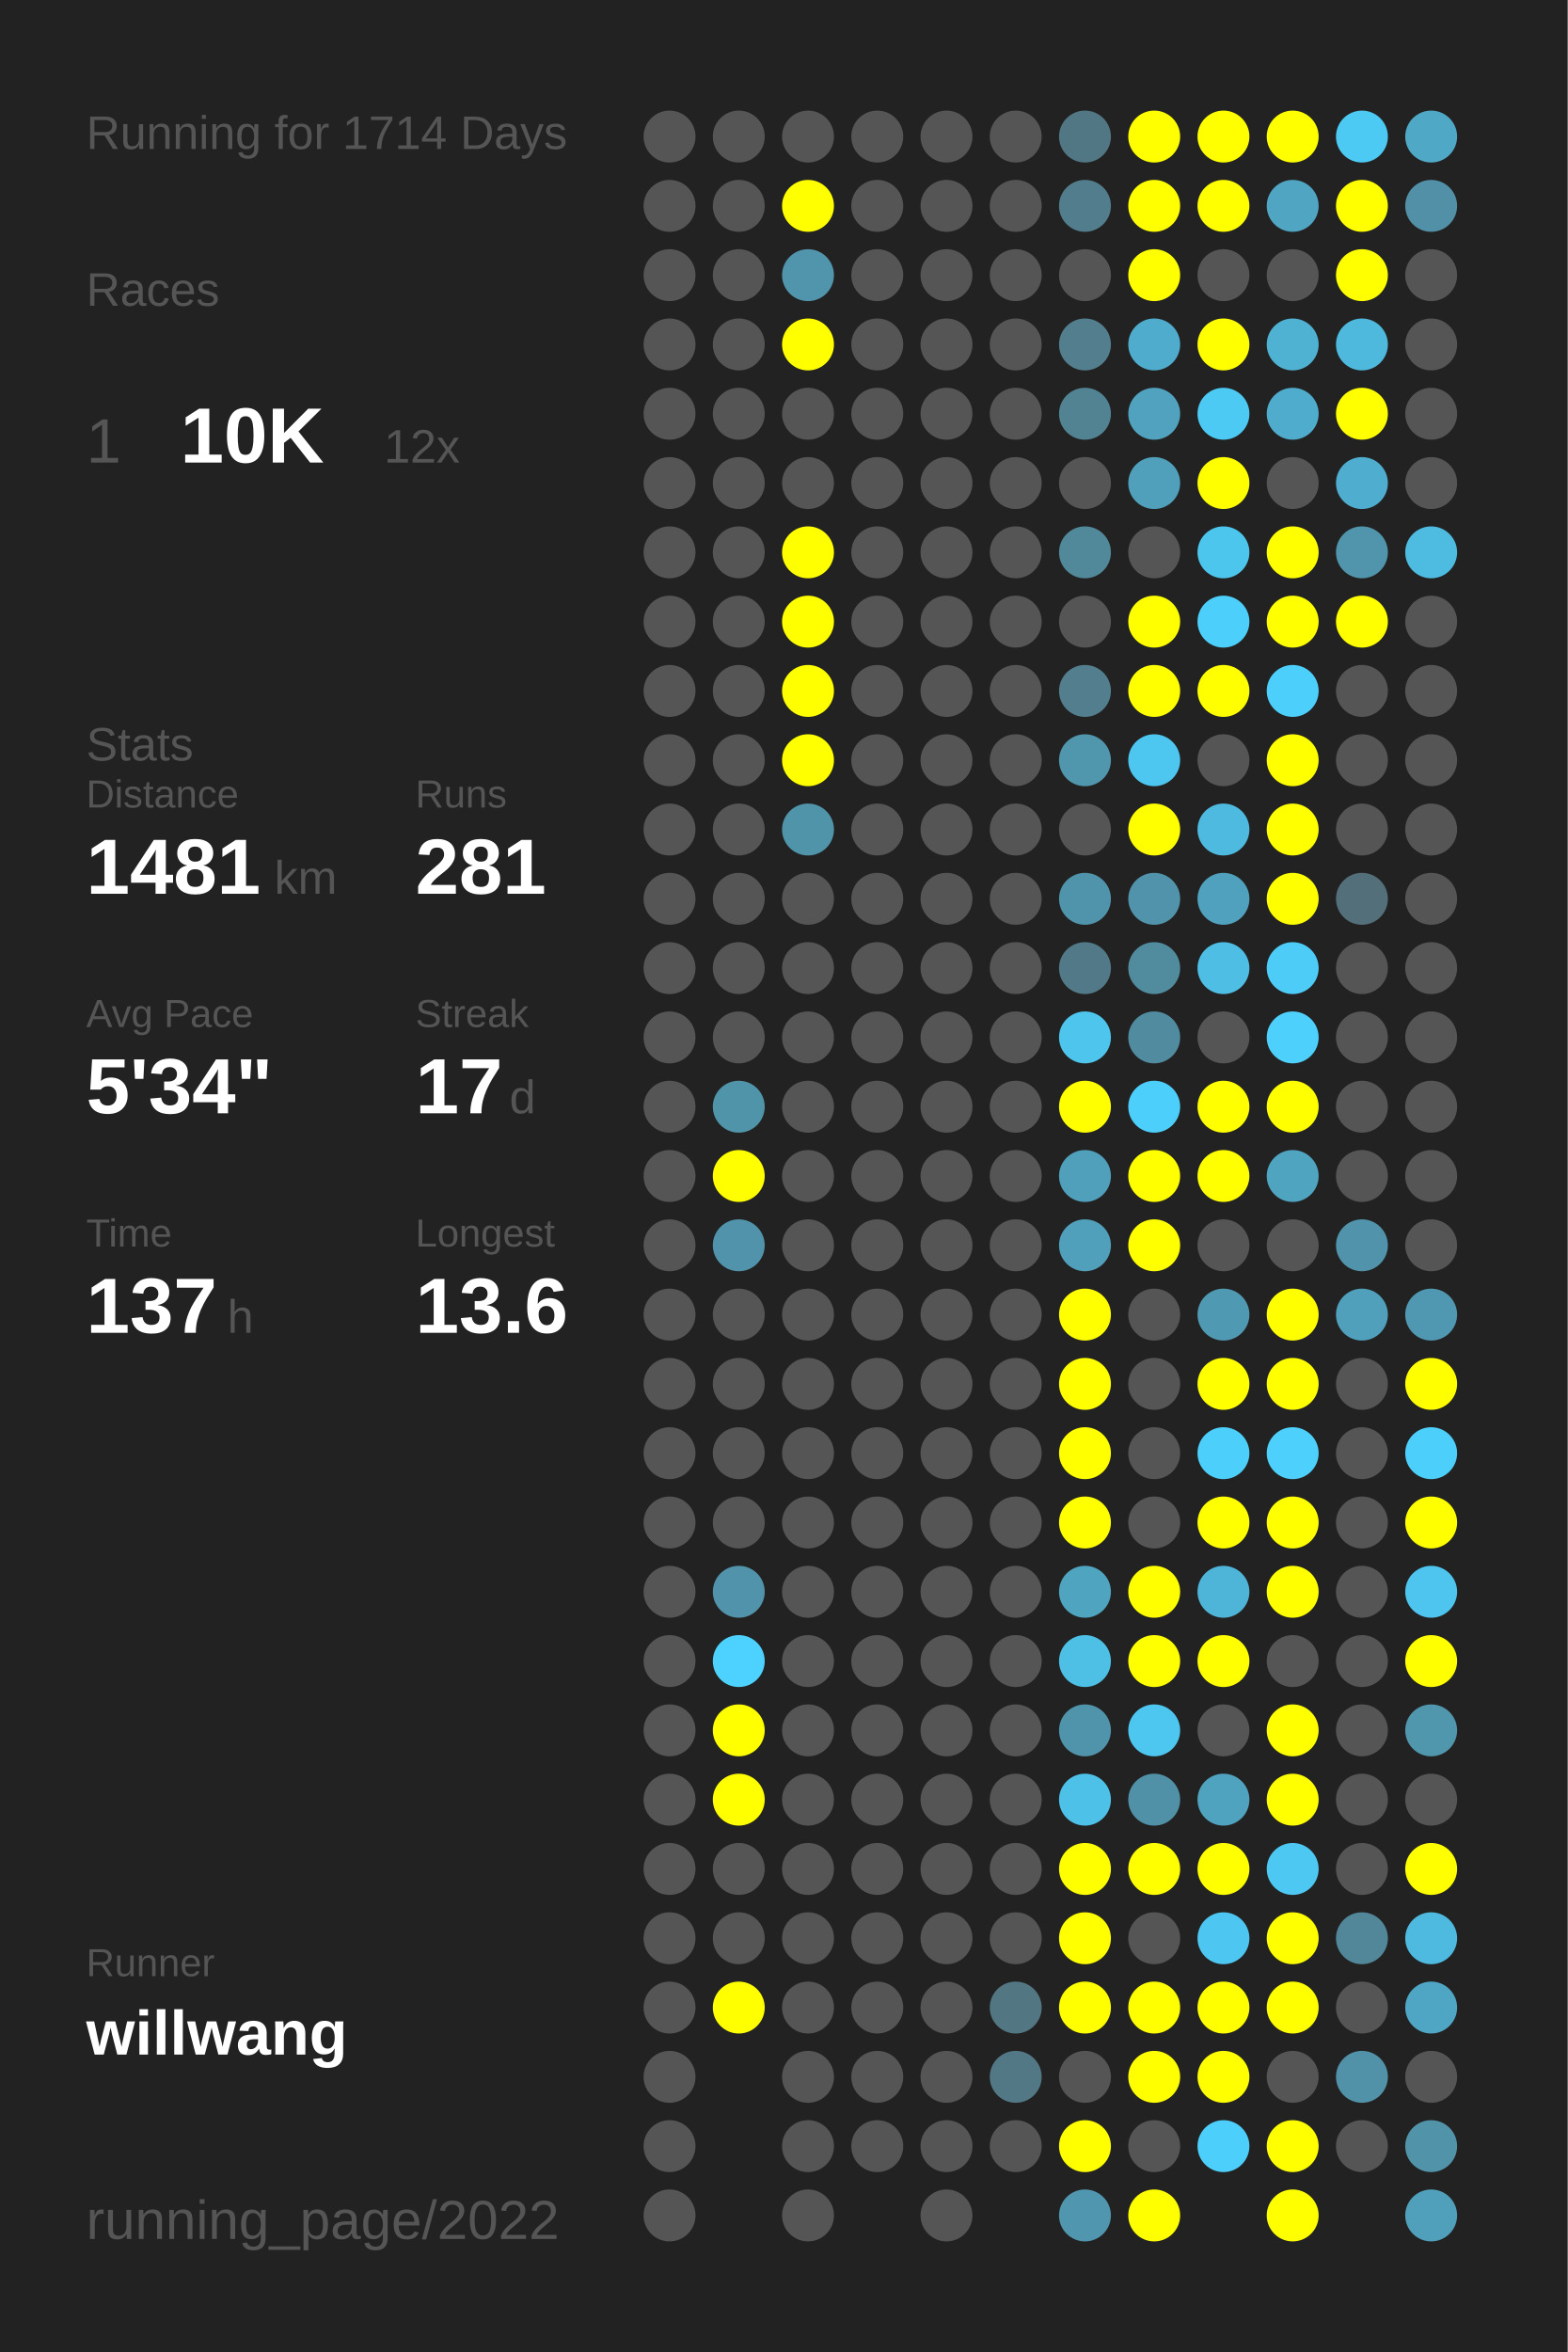
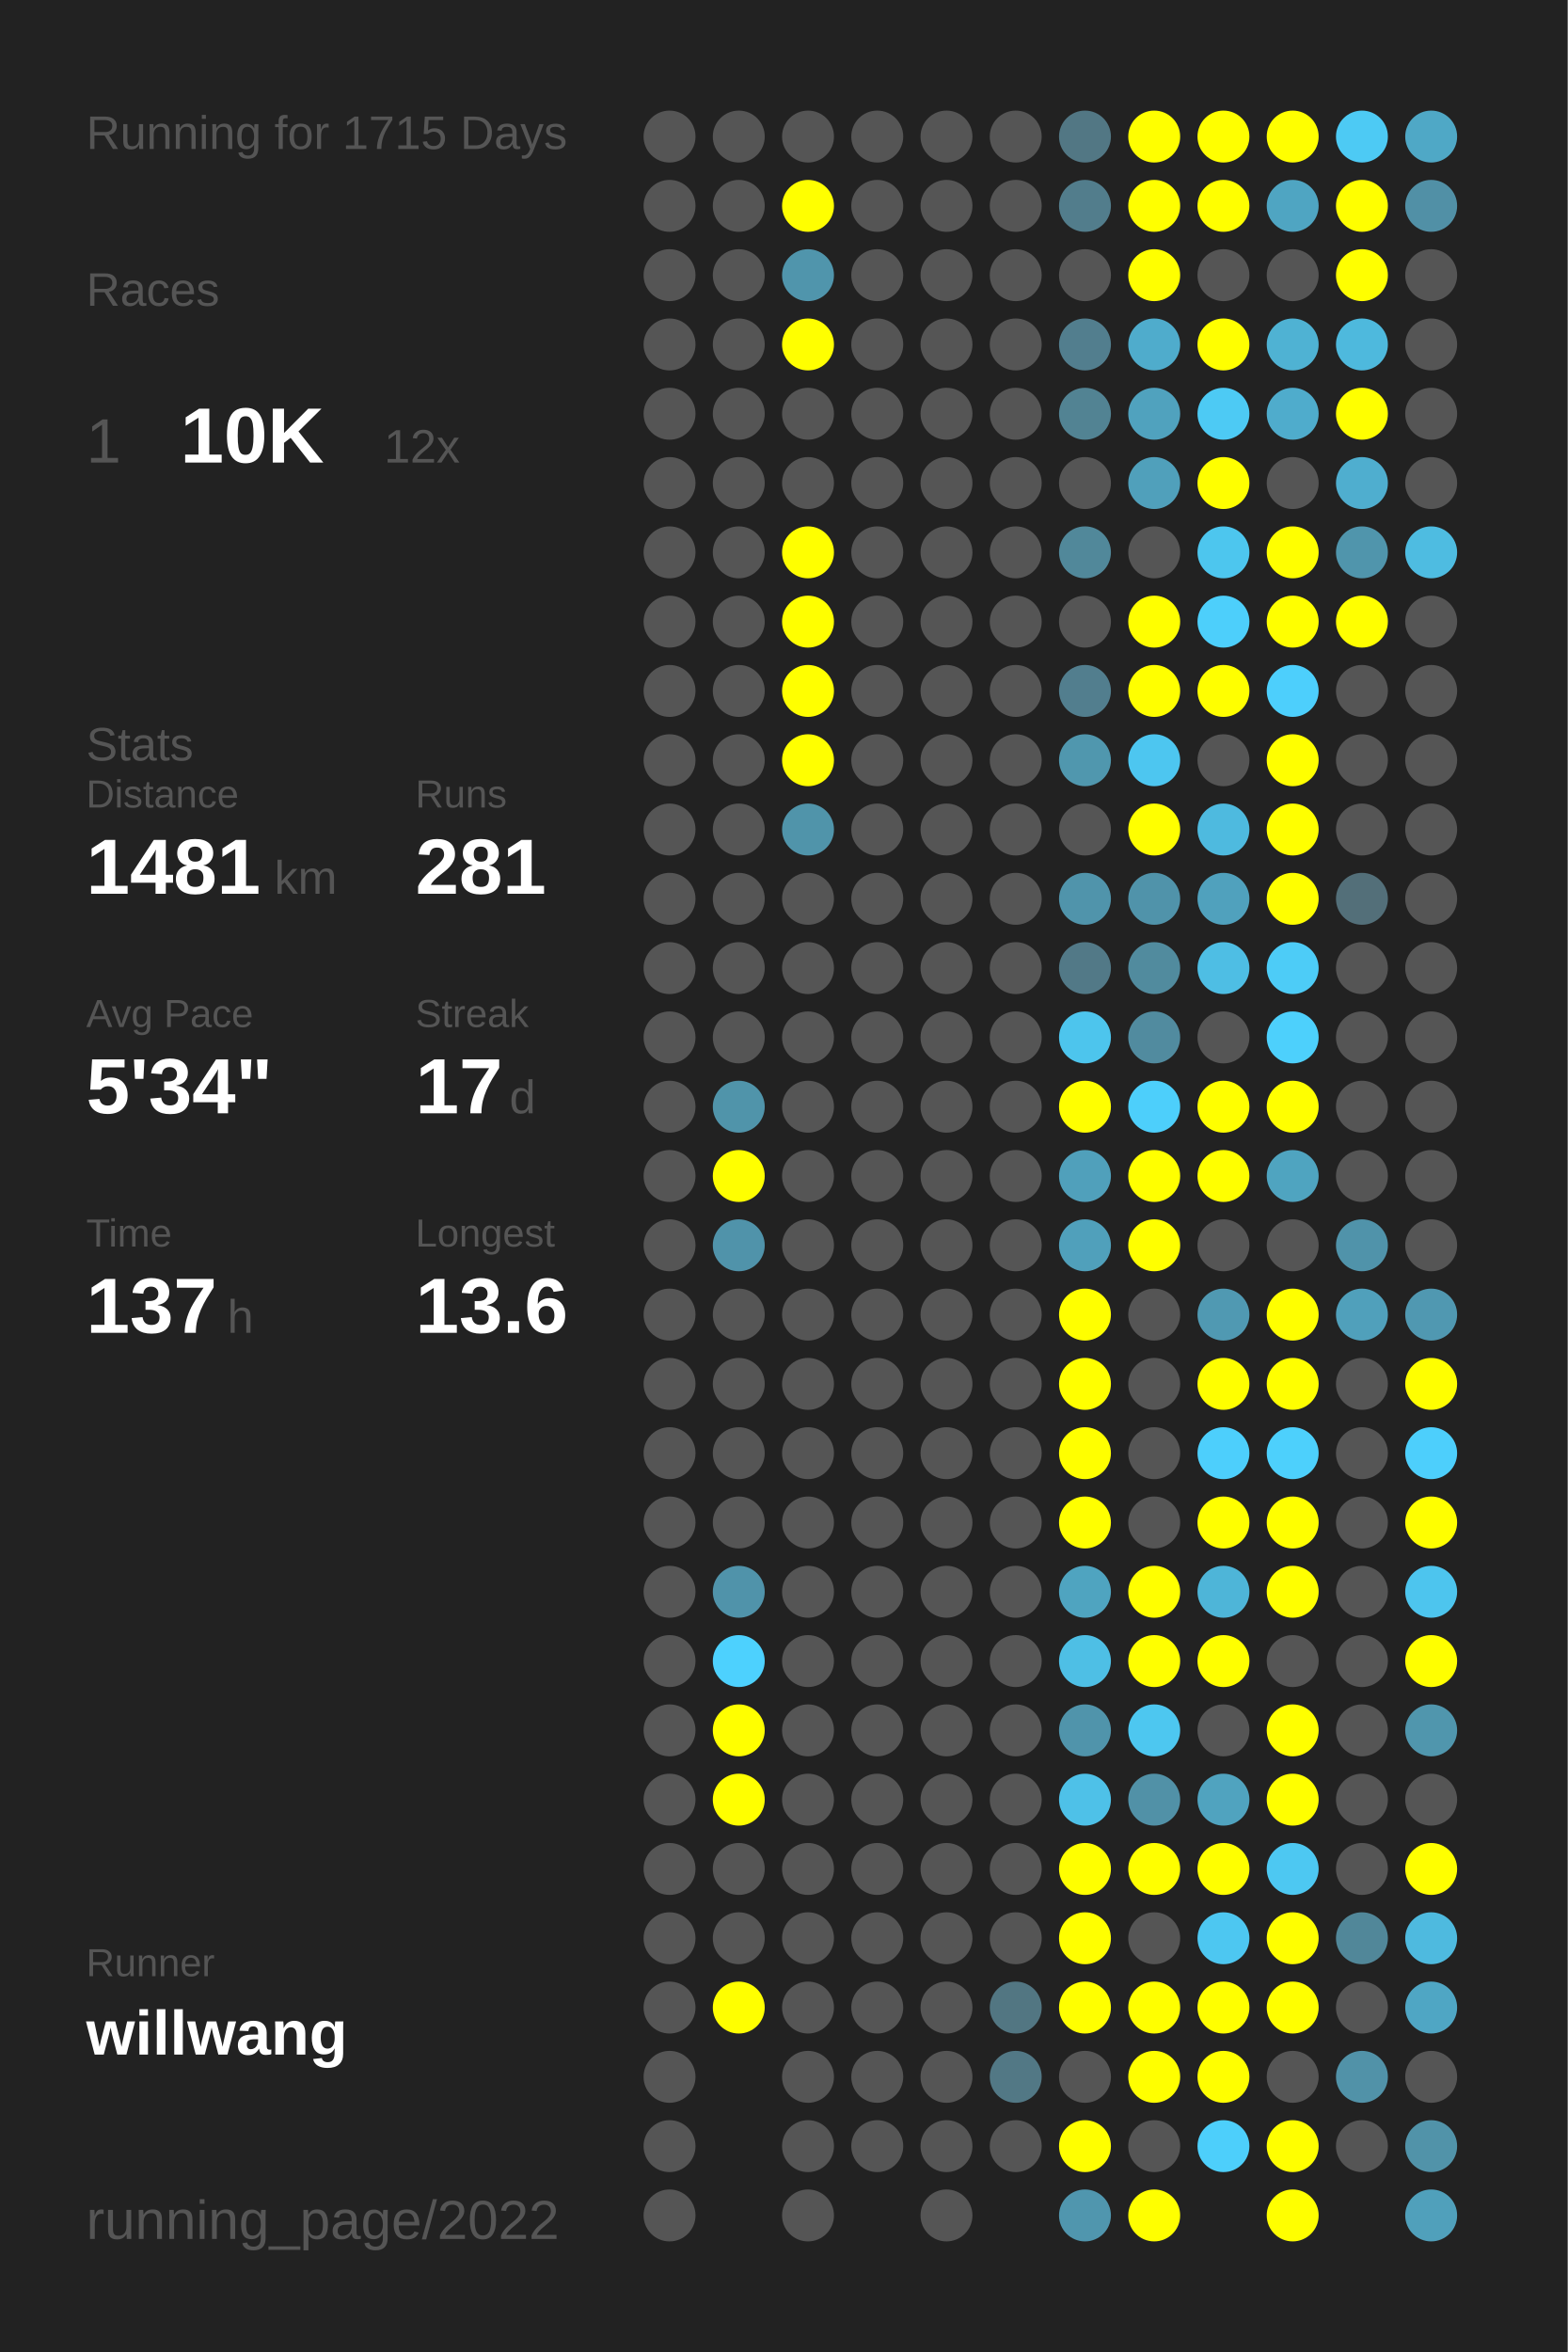
<svg xmlns="http://www.w3.org/2000/svg" baseProfile="full" height="300mm" version="1.1" viewBox="0,0,200,300" width="200mm">
  <defs />
  <rect fill="#222222" height="300" width="200" x="0" y="0" />
-   <text fill="#555555" style="font-size:6px; font-family:Arial;" x="11" y="19">Running for 1714 Days</text>
+   <text fill="#555555" style="font-size:6px; font-family:Arial;" x="11" y="19">Running for 1715 Days</text>
  <text fill="#555555" style="font-size:6px; font-family:Arial;" x="11" y="39">Races</text>
  <text fill="#555555" style="font-size:8px; font-family:Arial;" x="11" y="59">1</text>
  <text fill="#FFFFFF" style="font-size:10px; font-family:Arial; font-weight:bold;" x="23" y="59">10K</text>
  <text fill="#555555" style="font-size:6px; font-family:Arial;" x="49" y="59">12x</text>
  <text fill="#555555" style="font-size:6px; font-family:Arial;" x="11" y="97">Stats</text>
  <text fill="#555555" style="font-size:5px; font-family:Arial;" x="11" y="103">Distance</text>
  <text fill="#FFFFFF" style="font-size:10px; font-family:Arial; font-weight:bold;" x="11" y="114">1481</text>
  <text fill="#555555" style="font-size:6px; font-family:Arial;" x="35" y="114">km</text>
  <text fill="#555555" style="font-size:5px; font-family:Arial;" x="53" y="103">Runs</text>
  <text fill="#FFFFFF" style="font-size:10px; font-family:Arial; font-weight:bold;" x="53" y="114">281</text>
  <text fill="#555555" style="font-size:5px; font-family:Arial;" x="11" y="131">Avg Pace</text>
  <text fill="#FFFFFF" style="font-size:10px; font-family:Arial; font-weight:bold;" x="11" y="142">5'34"</text>
  <text fill="#555555" style="font-size:5px; font-family:Arial;" x="53" y="131">Streak</text>
  <text fill="#FFFFFF" style="font-size:10px; font-family:Arial; font-weight:bold;" x="53" y="142">17</text>
  <text fill="#555555" style="font-size:6px; font-family:Arial;" x="65" y="142">d</text>
  <text fill="#555555" style="font-size:5px; font-family:Arial;" x="11" y="159">Time</text>
  <text fill="#FFFFFF" style="font-size:10px; font-family:Arial; font-weight:bold;" x="11" y="170">137</text>
  <text fill="#555555" style="font-size:6px; font-family:Arial;" x="29" y="170">h</text>
  <text fill="#555555" style="font-size:5px; font-family:Arial;" x="53" y="159">Longest</text>
  <text fill="#FFFFFF" style="font-size:10px; font-family:Arial; font-weight:bold;" x="53" y="170">13.6</text>
  <text fill="#555555" style="font-size:5px; font-family:Arial;" x="11" y="252.065">Runner</text>
  <text fill="#FFFFFF" style="font-size:8px; font-family:Arial; font-weight:bold;" x="11" y="262.065">willwang</text>
  <text fill="#555555" style="font-size:7px; font-family:Arial;" x="11" y="285.581">running_page/2022</text>
  <circle cx="85.417" cy="17.419" fill="#555555" r="3.312" />
  <circle cx="85.417" cy="26.258" fill="#555555" r="3.312" />
  <circle cx="85.417" cy="35.097" fill="#555555" r="3.312" />
  <circle cx="85.417" cy="43.935" fill="#555555" r="3.312" />
  <circle cx="85.417" cy="52.774" fill="#555555" r="3.312" />
  <circle cx="85.417" cy="61.613" fill="#555555" r="3.312" />
  <circle cx="85.417" cy="70.452" fill="#555555" r="3.312" />
  <circle cx="85.417" cy="79.29" fill="#555555" r="3.312" />
  <circle cx="85.417" cy="88.129" fill="#555555" r="3.312" />
  <circle cx="85.417" cy="96.968" fill="#555555" r="3.312" />
  <circle cx="85.417" cy="105.806" fill="#555555" r="3.312" />
  <circle cx="85.417" cy="114.645" fill="#555555" r="3.312" />
  <circle cx="85.417" cy="123.484" fill="#555555" r="3.312" />
  <circle cx="85.417" cy="132.323" fill="#555555" r="3.312" />
  <circle cx="85.417" cy="141.161" fill="#555555" r="3.312" />
  <circle cx="85.417" cy="150" fill="#555555" r="3.312" />
  <circle cx="85.417" cy="158.839" fill="#555555" r="3.312" />
  <circle cx="85.417" cy="167.677" fill="#555555" r="3.312" />
  <circle cx="85.417" cy="176.516" fill="#555555" r="3.312" />
  <circle cx="85.417" cy="185.355" fill="#555555" r="3.312" />
  <circle cx="85.417" cy="194.194" fill="#555555" r="3.312" />
  <circle cx="85.417" cy="203.032" fill="#555555" r="3.312" />
  <circle cx="85.417" cy="211.871" fill="#555555" r="3.312" />
  <circle cx="85.417" cy="220.71" fill="#555555" r="3.312" />
  <circle cx="85.417" cy="229.548" fill="#555555" r="3.312" />
  <circle cx="85.417" cy="238.387" fill="#555555" r="3.312" />
  <circle cx="85.417" cy="247.226" fill="#555555" r="3.312" />
  <circle cx="85.417" cy="256.065" fill="#555555" r="3.312" />
  <circle cx="85.417" cy="264.903" fill="#555555" r="3.312" />
  <circle cx="85.417" cy="273.742" fill="#555555" r="3.312" />
  <circle cx="85.417" cy="282.581" fill="#555555" r="3.312" />
  <circle cx="94.25" cy="17.419" fill="#555555" r="3.312" />
  <circle cx="94.25" cy="26.258" fill="#555555" r="3.312" />
  <circle cx="94.25" cy="35.097" fill="#555555" r="3.312" />
  <circle cx="94.25" cy="43.935" fill="#555555" r="3.312" />
  <circle cx="94.25" cy="52.774" fill="#555555" r="3.312" />
  <circle cx="94.25" cy="61.613" fill="#555555" r="3.312" />
  <circle cx="94.25" cy="70.452" fill="#555555" r="3.312" />
  <circle cx="94.25" cy="79.29" fill="#555555" r="3.312" />
  <circle cx="94.25" cy="88.129" fill="#555555" r="3.312" />
  <circle cx="94.25" cy="96.968" fill="#555555" r="3.312" />
  <circle cx="94.25" cy="105.806" fill="#555555" r="3.312" />
  <circle cx="94.25" cy="114.645" fill="#555555" r="3.312" />
  <circle cx="94.25" cy="123.484" fill="#555555" r="3.312" />
  <circle cx="94.25" cy="132.323" fill="#555555" r="3.312" />
  <circle cx="94.25" cy="141.161" fill="#5094aa" r="3.312" />
  <circle cx="94.25" cy="150" fill="#FFFF00" r="3.312" />
  <circle cx="94.25" cy="158.839" fill="#5093aa" r="3.312" />
  <circle cx="94.25" cy="167.677" fill="#555555" r="3.312" />
  <circle cx="94.25" cy="176.516" fill="#555555" r="3.312" />
  <circle cx="94.25" cy="185.355" fill="#555555" r="3.312" />
  <circle cx="94.25" cy="194.194" fill="#555555" r="3.312" />
  <circle cx="94.25" cy="203.032" fill="#5093aa" r="3.312" />
  <circle cx="94.25" cy="211.871" fill="#4dd1fe" r="3.312" />
  <circle cx="94.25" cy="220.71" fill="#FFFF00" r="3.312" />
  <circle cx="94.25" cy="229.548" fill="#FFFF00" r="3.312" />
  <circle cx="94.25" cy="238.387" fill="#555555" r="3.312" />
  <circle cx="94.25" cy="247.226" fill="#555555" r="3.312" />
  <circle cx="94.25" cy="256.065" fill="#FFFF00" r="3.312" />
  <circle cx="103.083" cy="17.419" fill="#555555" r="3.312" />
  <circle cx="103.083" cy="26.258" fill="#FFFF00" r="3.312" />
  <circle cx="103.083" cy="35.097" fill="#5095ac" r="3.312" />
  <circle cx="103.083" cy="43.935" fill="#FFFF00" r="3.312" />
  <circle cx="103.083" cy="52.774" fill="#555555" r="3.312" />
  <circle cx="103.083" cy="61.613" fill="#555555" r="3.312" />
  <circle cx="103.083" cy="70.452" fill="#FFFF00" r="3.312" />
  <circle cx="103.083" cy="79.29" fill="#FFFF00" r="3.312" />
  <circle cx="103.083" cy="88.129" fill="#FFFF00" r="3.312" />
  <circle cx="103.083" cy="96.968" fill="#FFFF00" r="3.312" />
  <circle cx="103.083" cy="105.806" fill="#5094aa" r="3.312" />
  <circle cx="103.083" cy="114.645" fill="#555555" r="3.312" />
  <circle cx="103.083" cy="123.484" fill="#555555" r="3.312" />
  <circle cx="103.083" cy="132.323" fill="#555555" r="3.312" />
  <circle cx="103.083" cy="141.161" fill="#555555" r="3.312" />
  <circle cx="103.083" cy="150" fill="#555555" r="3.312" />
  <circle cx="103.083" cy="158.839" fill="#555555" r="3.312" />
  <circle cx="103.083" cy="167.677" fill="#555555" r="3.312" />
  <circle cx="103.083" cy="176.516" fill="#555555" r="3.312" />
  <circle cx="103.083" cy="185.355" fill="#555555" r="3.312" />
  <circle cx="103.083" cy="194.194" fill="#555555" r="3.312" />
  <circle cx="103.083" cy="203.032" fill="#555555" r="3.312" />
  <circle cx="103.083" cy="211.871" fill="#555555" r="3.312" />
  <circle cx="103.083" cy="220.71" fill="#555555" r="3.312" />
  <circle cx="103.083" cy="229.548" fill="#555555" r="3.312" />
  <circle cx="103.083" cy="238.387" fill="#555555" r="3.312" />
  <circle cx="103.083" cy="247.226" fill="#555555" r="3.312" />
  <circle cx="103.083" cy="256.065" fill="#555555" r="3.312" />
  <circle cx="103.083" cy="264.903" fill="#555555" r="3.312" />
  <circle cx="103.083" cy="273.742" fill="#555555" r="3.312" />
  <circle cx="103.083" cy="282.581" fill="#555555" r="3.312" />
  <circle cx="111.917" cy="17.419" fill="#555555" r="3.312" />
  <circle cx="111.917" cy="26.258" fill="#555555" r="3.312" />
  <circle cx="111.917" cy="35.097" fill="#555555" r="3.312" />
  <circle cx="111.917" cy="43.935" fill="#555555" r="3.312" />
  <circle cx="111.917" cy="52.774" fill="#555555" r="3.312" />
  <circle cx="111.917" cy="61.613" fill="#555555" r="3.312" />
  <circle cx="111.917" cy="70.452" fill="#555555" r="3.312" />
  <circle cx="111.917" cy="79.29" fill="#555555" r="3.312" />
  <circle cx="111.917" cy="88.129" fill="#555555" r="3.312" />
  <circle cx="111.917" cy="96.968" fill="#555555" r="3.312" />
  <circle cx="111.917" cy="105.806" fill="#555555" r="3.312" />
  <circle cx="111.917" cy="114.645" fill="#555555" r="3.312" />
  <circle cx="111.917" cy="123.484" fill="#555555" r="3.312" />
  <circle cx="111.917" cy="132.323" fill="#555555" r="3.312" />
  <circle cx="111.917" cy="141.161" fill="#555555" r="3.312" />
  <circle cx="111.917" cy="150" fill="#555555" r="3.312" />
  <circle cx="111.917" cy="158.839" fill="#555555" r="3.312" />
  <circle cx="111.917" cy="167.677" fill="#555555" r="3.312" />
  <circle cx="111.917" cy="176.516" fill="#555555" r="3.312" />
  <circle cx="111.917" cy="185.355" fill="#555555" r="3.312" />
  <circle cx="111.917" cy="194.194" fill="#555555" r="3.312" />
  <circle cx="111.917" cy="203.032" fill="#555555" r="3.312" />
  <circle cx="111.917" cy="211.871" fill="#555555" r="3.312" />
  <circle cx="111.917" cy="220.71" fill="#555555" r="3.312" />
  <circle cx="111.917" cy="229.548" fill="#555555" r="3.312" />
  <circle cx="111.917" cy="238.387" fill="#555555" r="3.312" />
  <circle cx="111.917" cy="247.226" fill="#555555" r="3.312" />
  <circle cx="111.917" cy="256.065" fill="#555555" r="3.312" />
  <circle cx="111.917" cy="264.903" fill="#555555" r="3.312" />
  <circle cx="111.917" cy="273.742" fill="#555555" r="3.312" />
  <circle cx="120.75" cy="17.419" fill="#555555" r="3.312" />
  <circle cx="120.75" cy="26.258" fill="#555555" r="3.312" />
  <circle cx="120.75" cy="35.097" fill="#555555" r="3.312" />
  <circle cx="120.75" cy="43.935" fill="#555555" r="3.312" />
  <circle cx="120.75" cy="52.774" fill="#555555" r="3.312" />
  <circle cx="120.75" cy="61.613" fill="#555555" r="3.312" />
  <circle cx="120.75" cy="70.452" fill="#555555" r="3.312" />
  <circle cx="120.75" cy="79.29" fill="#555555" r="3.312" />
  <circle cx="120.75" cy="88.129" fill="#555555" r="3.312" />
  <circle cx="120.75" cy="96.968" fill="#555555" r="3.312" />
  <circle cx="120.75" cy="105.806" fill="#555555" r="3.312" />
  <circle cx="120.75" cy="114.645" fill="#555555" r="3.312" />
  <circle cx="120.75" cy="123.484" fill="#555555" r="3.312" />
  <circle cx="120.75" cy="132.323" fill="#555555" r="3.312" />
  <circle cx="120.75" cy="141.161" fill="#555555" r="3.312" />
  <circle cx="120.75" cy="150" fill="#555555" r="3.312" />
  <circle cx="120.75" cy="158.839" fill="#555555" r="3.312" />
  <circle cx="120.75" cy="167.677" fill="#555555" r="3.312" />
  <circle cx="120.75" cy="176.516" fill="#555555" r="3.312" />
  <circle cx="120.75" cy="185.355" fill="#555555" r="3.312" />
  <circle cx="120.75" cy="194.194" fill="#555555" r="3.312" />
  <circle cx="120.75" cy="203.032" fill="#555555" r="3.312" />
  <circle cx="120.75" cy="211.871" fill="#555555" r="3.312" />
  <circle cx="120.75" cy="220.71" fill="#555555" r="3.312" />
  <circle cx="120.75" cy="229.548" fill="#555555" r="3.312" />
  <circle cx="120.75" cy="238.387" fill="#555555" r="3.312" />
  <circle cx="120.75" cy="247.226" fill="#555555" r="3.312" />
  <circle cx="120.75" cy="256.065" fill="#555555" r="3.312" />
  <circle cx="120.75" cy="264.903" fill="#555555" r="3.312" />
  <circle cx="120.75" cy="273.742" fill="#555555" r="3.312" />
  <circle cx="120.75" cy="282.581" fill="#555555" r="3.312" />
  <circle cx="129.583" cy="17.419" fill="#555555" r="3.312" />
  <circle cx="129.583" cy="26.258" fill="#555555" r="3.312" />
  <circle cx="129.583" cy="35.097" fill="#555555" r="3.312" />
  <circle cx="129.583" cy="43.935" fill="#555555" r="3.312" />
  <circle cx="129.583" cy="52.774" fill="#555555" r="3.312" />
  <circle cx="129.583" cy="61.613" fill="#555555" r="3.312" />
  <circle cx="129.583" cy="70.452" fill="#555555" r="3.312" />
  <circle cx="129.583" cy="79.29" fill="#555555" r="3.312" />
  <circle cx="129.583" cy="88.129" fill="#555555" r="3.312" />
  <circle cx="129.583" cy="96.968" fill="#555555" r="3.312" />
  <circle cx="129.583" cy="105.806" fill="#555555" r="3.312" />
  <circle cx="129.583" cy="114.645" fill="#555555" r="3.312" />
  <circle cx="129.583" cy="123.484" fill="#555555" r="3.312" />
  <circle cx="129.583" cy="132.323" fill="#555555" r="3.312" />
  <circle cx="129.583" cy="141.161" fill="#555555" r="3.312" />
  <circle cx="129.583" cy="150" fill="#555555" r="3.312" />
  <circle cx="129.583" cy="158.839" fill="#555555" r="3.312" />
  <circle cx="129.583" cy="167.677" fill="#555555" r="3.312" />
  <circle cx="129.583" cy="176.516" fill="#555555" r="3.312" />
  <circle cx="129.583" cy="185.355" fill="#555555" r="3.312" />
  <circle cx="129.583" cy="194.194" fill="#555555" r="3.312" />
  <circle cx="129.583" cy="203.032" fill="#555555" r="3.312" />
  <circle cx="129.583" cy="211.871" fill="#555555" r="3.312" />
  <circle cx="129.583" cy="220.71" fill="#555555" r="3.312" />
  <circle cx="129.583" cy="229.548" fill="#555555" r="3.312" />
  <circle cx="129.583" cy="238.387" fill="#555555" r="3.312" />
  <circle cx="129.583" cy="247.226" fill="#555555" r="3.312" />
  <circle cx="129.583" cy="256.065" fill="#527682" r="3.312" />
  <circle cx="129.583" cy="264.903" fill="#527885" r="3.312" />
  <circle cx="129.583" cy="273.742" fill="#555555" r="3.312" />
  <circle cx="138.417" cy="17.419" fill="#527784" r="3.312" />
  <circle cx="138.417" cy="26.258" fill="#527d8c" r="3.312" />
  <circle cx="138.417" cy="35.097" fill="#555555" r="3.312" />
  <circle cx="138.417" cy="43.935" fill="#527e8e" r="3.312" />
  <circle cx="138.417" cy="52.774" fill="#528393" r="3.312" />
  <circle cx="138.417" cy="61.613" fill="#555555" r="3.312" />
  <circle cx="138.417" cy="70.452" fill="#51889a" r="3.312" />
  <circle cx="138.417" cy="79.29" fill="#555555" r="3.312" />
  <circle cx="138.417" cy="88.129" fill="#527e8e" r="3.312" />
  <circle cx="138.417" cy="96.968" fill="#5097ae" r="3.312" />
  <circle cx="138.417" cy="105.806" fill="#555555" r="3.312" />
  <circle cx="138.417" cy="114.645" fill="#5094ab" r="3.312" />
  <circle cx="138.417" cy="123.484" fill="#527987" r="3.312" />
  <circle cx="138.417" cy="132.323" fill="#4dc5ed" r="3.312" />
  <circle cx="138.417" cy="141.161" fill="#FFFF00" r="3.312" />
  <circle cx="138.417" cy="150" fill="#50a0bb" r="3.312" />
  <circle cx="138.417" cy="158.839" fill="#50a0bb" r="3.312" />
  <circle cx="138.417" cy="167.677" fill="#FFFF00" r="3.312" />
  <circle cx="138.417" cy="176.516" fill="#FFFF00" r="3.312" />
  <circle cx="138.417" cy="185.355" fill="#FFFF00" r="3.312" />
  <circle cx="138.417" cy="194.194" fill="#FFFF00" r="3.312" />
  <circle cx="138.417" cy="203.032" fill="#4fa4c0" r="3.312" />
  <circle cx="138.417" cy="211.871" fill="#4ebfe5" r="3.312" />
  <circle cx="138.417" cy="220.71" fill="#5094ab" r="3.312" />
  <circle cx="138.417" cy="229.548" fill="#4ec1e8" r="3.312" />
  <circle cx="138.417" cy="238.387" fill="#FFFF00" r="3.312" />
  <circle cx="138.417" cy="247.226" fill="#FFFF00" r="3.312" />
  <circle cx="138.417" cy="256.065" fill="#FFFF00" r="3.312" />
  <circle cx="138.417" cy="264.903" fill="#555555" r="3.312" />
  <circle cx="138.417" cy="273.742" fill="#FFFF00" r="3.312" />
  <circle cx="138.417" cy="282.581" fill="#5096ae" r="3.312" />
  <circle cx="147.25" cy="17.419" fill="#FFFF00" r="3.312" />
  <circle cx="147.25" cy="26.258" fill="#FFFF00" r="3.312" />
  <circle cx="147.25" cy="35.097" fill="#FFFF00" r="3.312" />
  <circle cx="147.25" cy="43.935" fill="#4faccc" r="3.312" />
  <circle cx="147.25" cy="52.774" fill="#50a2be" r="3.312" />
  <circle cx="147.25" cy="61.613" fill="#50a0bb" r="3.312" />
  <circle cx="147.25" cy="70.452" fill="#555555" r="3.312" />
  <circle cx="147.25" cy="79.29" fill="#FFFF00" r="3.312" />
  <circle cx="147.25" cy="88.129" fill="#FFFF00" r="3.312" />
  <circle cx="147.25" cy="96.968" fill="#4dc6f0" r="3.312" />
  <circle cx="147.25" cy="105.806" fill="#FFFF00" r="3.312" />
  <circle cx="147.25" cy="114.645" fill="#5093aa" r="3.312" />
  <circle cx="147.25" cy="123.484" fill="#518b9e" r="3.312" />
  <circle cx="147.25" cy="132.323" fill="#518b9f" r="3.312" />
  <circle cx="147.25" cy="141.161" fill="#4dcffb" r="3.312" />
  <circle cx="147.25" cy="150" fill="#FFFF00" r="3.312" />
  <circle cx="147.25" cy="158.839" fill="#FFFF00" r="3.312" />
  <circle cx="147.25" cy="167.677" fill="#555555" r="3.312" />
  <circle cx="147.25" cy="176.516" fill="#555555" r="3.312" />
  <circle cx="147.25" cy="185.355" fill="#555555" r="3.312" />
  <circle cx="147.25" cy="194.194" fill="#555555" r="3.312" />
  <circle cx="147.25" cy="203.032" fill="#FFFF00" r="3.312" />
  <circle cx="147.25" cy="211.871" fill="#FFFF00" r="3.312" />
  <circle cx="147.25" cy="220.71" fill="#4dc7f0" r="3.312" />
  <circle cx="147.25" cy="229.548" fill="#5191a7" r="3.312" />
  <circle cx="147.25" cy="238.387" fill="#FFFF00" r="3.312" />
  <circle cx="147.25" cy="247.226" fill="#555555" r="3.312" />
  <circle cx="147.25" cy="256.065" fill="#FFFF00" r="3.312" />
  <circle cx="147.25" cy="264.903" fill="#FFFF00" r="3.312" />
  <circle cx="147.25" cy="273.742" fill="#555555" r="3.312" />
  <circle cx="147.25" cy="282.581" fill="#FFFF00" r="3.312" />
  <circle cx="156.083" cy="17.419" fill="#FFFF00" r="3.312" />
  <circle cx="156.083" cy="26.258" fill="#FFFF00" r="3.312" />
  <circle cx="156.083" cy="35.097" fill="#555555" r="3.312" />
  <circle cx="156.083" cy="43.935" fill="#FFFF00" r="3.312" />
  <circle cx="156.083" cy="52.774" fill="#4dcaf4" r="3.312" />
  <circle cx="156.083" cy="61.613" fill="#FFFF00" r="3.312" />
  <circle cx="156.083" cy="70.452" fill="#4dc6ee" r="3.312" />
  <circle cx="156.083" cy="79.29" fill="#4dcffb" r="3.312" />
  <circle cx="156.083" cy="88.129" fill="#FFFF00" r="3.312" />
  <circle cx="156.083" cy="96.968" fill="#555555" r="3.312" />
  <circle cx="156.083" cy="105.806" fill="#4ebadf" r="3.312" />
  <circle cx="156.083" cy="114.645" fill="#50a1bd" r="3.312" />
  <circle cx="156.083" cy="123.484" fill="#4ebee4" r="3.312" />
  <circle cx="156.083" cy="132.323" fill="#555555" r="3.312" />
  <circle cx="156.083" cy="141.161" fill="#FFFF00" r="3.312" />
  <circle cx="156.083" cy="150" fill="#FFFF00" r="3.312" />
  <circle cx="156.083" cy="158.839" fill="#555555" r="3.312" />
  <circle cx="156.083" cy="167.677" fill="#5099b2" r="3.312" />
  <circle cx="156.083" cy="176.516" fill="#FFFF00" r="3.312" />
  <circle cx="156.083" cy="185.355" fill="#4dcffc" r="3.312" />
  <circle cx="156.083" cy="194.194" fill="#FFFF00" r="3.312" />
  <circle cx="156.083" cy="203.032" fill="#4eb5d8" r="3.312" />
  <circle cx="156.083" cy="211.871" fill="#FFFF00" r="3.312" />
  <circle cx="156.083" cy="220.71" fill="#555555" r="3.312" />
  <circle cx="156.083" cy="229.548" fill="#50a3bf" r="3.312" />
  <circle cx="156.083" cy="238.387" fill="#FFFF00" r="3.312" />
  <circle cx="156.083" cy="247.226" fill="#4dc7f1" r="3.312" />
  <circle cx="156.083" cy="256.065" fill="#FFFF00" r="3.312" />
  <circle cx="156.083" cy="264.903" fill="#FFFF00" r="3.312" />
  <circle cx="156.083" cy="273.742" fill="#4dcffb" r="3.312" />
  <circle cx="164.917" cy="17.419" fill="#FFFF00" r="3.312" />
  <circle cx="164.917" cy="26.258" fill="#4fa5c2" r="3.312" />
  <circle cx="164.917" cy="35.097" fill="#555555" r="3.312" />
  <circle cx="164.917" cy="43.935" fill="#4fb2d3" r="3.312" />
  <circle cx="164.917" cy="52.774" fill="#4faccc" r="3.312" />
  <circle cx="164.917" cy="61.613" fill="#555555" r="3.312" />
  <circle cx="164.917" cy="70.452" fill="#FFFF00" r="3.312" />
  <circle cx="164.917" cy="79.29" fill="#FFFF00" r="3.312" />
  <circle cx="164.917" cy="88.129" fill="#4dcffc" r="3.312" />
  <circle cx="164.917" cy="96.968" fill="#FFFF00" r="3.312" />
  <circle cx="164.917" cy="105.806" fill="#FFFF00" r="3.312" />
  <circle cx="164.917" cy="114.645" fill="#FFFF00" r="3.312" />
  <circle cx="164.917" cy="123.484" fill="#4dccf7" r="3.312" />
  <circle cx="164.917" cy="132.323" fill="#4dd0fc" r="3.312" />
  <circle cx="164.917" cy="141.161" fill="#FFFF00" r="3.312" />
  <circle cx="164.917" cy="150" fill="#4fa4c0" r="3.312" />
  <circle cx="164.917" cy="158.839" fill="#555555" r="3.312" />
  <circle cx="164.917" cy="167.677" fill="#FFFF00" r="3.312" />
  <circle cx="164.917" cy="176.516" fill="#FFFF00" r="3.312" />
  <circle cx="164.917" cy="185.355" fill="#4dd0fc" r="3.312" />
  <circle cx="164.917" cy="194.194" fill="#FFFF00" r="3.312" />
  <circle cx="164.917" cy="203.032" fill="#FFFF00" r="3.312" />
  <circle cx="164.917" cy="211.871" fill="#555555" r="3.312" />
  <circle cx="164.917" cy="220.71" fill="#FFFF00" r="3.312" />
  <circle cx="164.917" cy="229.548" fill="#FFFF00" r="3.312" />
  <circle cx="164.917" cy="238.387" fill="#4dc8f2" r="3.312" />
  <circle cx="164.917" cy="247.226" fill="#FFFF00" r="3.312" />
  <circle cx="164.917" cy="256.065" fill="#FFFF00" r="3.312" />
  <circle cx="164.917" cy="264.903" fill="#555555" r="3.312" />
  <circle cx="164.917" cy="273.742" fill="#FFFF00" r="3.312" />
  <circle cx="164.917" cy="282.581" fill="#FFFF00" r="3.312" />
  <circle cx="173.75" cy="17.419" fill="#4dcaf4" r="3.312" />
  <circle cx="173.75" cy="26.258" fill="#FFFF00" r="3.312" />
  <circle cx="173.75" cy="35.097" fill="#FFFF00" r="3.312" />
  <circle cx="173.75" cy="43.935" fill="#4eb9dd" r="3.312" />
  <circle cx="173.75" cy="52.774" fill="#FFFF00" r="3.312" />
  <circle cx="173.75" cy="61.613" fill="#4faecf" r="3.312" />
  <circle cx="173.75" cy="70.452" fill="#5095ac" r="3.312" />
  <circle cx="173.75" cy="79.29" fill="#FFFF00" r="3.312" />
  <circle cx="173.75" cy="88.129" fill="#555555" r="3.312" />
  <circle cx="173.75" cy="96.968" fill="#555555" r="3.312" />
  <circle cx="173.75" cy="105.806" fill="#555555" r="3.312" />
  <circle cx="173.75" cy="114.645" fill="#536f79" r="3.312" />
  <circle cx="173.75" cy="123.484" fill="#555555" r="3.312" />
  <circle cx="173.75" cy="132.323" fill="#555555" r="3.312" />
  <circle cx="173.75" cy="141.161" fill="#555555" r="3.312" />
  <circle cx="173.75" cy="150" fill="#555555" r="3.312" />
  <circle cx="173.75" cy="158.839" fill="#5093aa" r="3.312" />
  <circle cx="173.75" cy="167.677" fill="#50a0bb" r="3.312" />
  <circle cx="173.75" cy="176.516" fill="#555555" r="3.312" />
  <circle cx="173.75" cy="185.355" fill="#555555" r="3.312" />
  <circle cx="173.75" cy="194.194" fill="#555555" r="3.312" />
  <circle cx="173.75" cy="203.032" fill="#555555" r="3.312" />
  <circle cx="173.75" cy="211.871" fill="#555555" r="3.312" />
  <circle cx="173.75" cy="220.71" fill="#555555" r="3.312" />
  <circle cx="173.75" cy="229.548" fill="#555555" r="3.312" />
  <circle cx="173.75" cy="238.387" fill="#555555" r="3.312" />
  <circle cx="173.75" cy="247.226" fill="#518799" r="3.312" />
  <circle cx="173.75" cy="256.065" fill="#555555" r="3.312" />
  <circle cx="173.75" cy="264.903" fill="#5192a8" r="3.312" />
  <circle cx="173.75" cy="273.742" fill="#555555" r="3.312" />
  <circle cx="182.583" cy="17.419" fill="#4fa8c6" r="3.312" />
  <circle cx="182.583" cy="26.258" fill="#5190a6" r="3.312" />
  <circle cx="182.583" cy="35.097" fill="#555555" r="3.312" />
  <circle cx="182.583" cy="43.935" fill="#555555" r="3.312" />
  <circle cx="182.583" cy="52.774" fill="#555555" r="3.312" />
  <circle cx="182.583" cy="61.613" fill="#555555" r="3.312" />
  <circle cx="182.583" cy="70.452" fill="#4ebce1" r="3.312" />
  <circle cx="182.583" cy="79.29" fill="#555555" r="3.312" />
  <circle cx="182.583" cy="88.129" fill="#555555" r="3.312" />
  <circle cx="182.583" cy="96.968" fill="#555555" r="3.312" />
  <circle cx="182.583" cy="105.806" fill="#555555" r="3.312" />
  <circle cx="182.583" cy="114.645" fill="#555555" r="3.312" />
  <circle cx="182.583" cy="123.484" fill="#555555" r="3.312" />
  <circle cx="182.583" cy="132.323" fill="#555555" r="3.312" />
  <circle cx="182.583" cy="141.161" fill="#555555" r="3.312" />
  <circle cx="182.583" cy="150" fill="#555555" r="3.312" />
  <circle cx="182.583" cy="158.839" fill="#555555" r="3.312" />
  <circle cx="182.583" cy="167.677" fill="#5098b1" r="3.312" />
  <circle cx="182.583" cy="176.516" fill="#FFFF00" r="3.312" />
  <circle cx="182.583" cy="185.355" fill="#4dcffc" r="3.312" />
  <circle cx="182.583" cy="194.194" fill="#FFFF00" r="3.312" />
  <circle cx="182.583" cy="203.032" fill="#4dc5ee" r="3.312" />
  <circle cx="182.583" cy="211.871" fill="#FFFF00" r="3.312" />
  <circle cx="182.583" cy="220.71" fill="#5096ad" r="3.312" />
  <circle cx="182.583" cy="229.548" fill="#555555" r="3.312" />
  <circle cx="182.583" cy="238.387" fill="#FFFF00" r="3.312" />
  <circle cx="182.583" cy="247.226" fill="#4ebadf" r="3.312" />
  <circle cx="182.583" cy="256.065" fill="#4fa6c4" r="3.312" />
  <circle cx="182.583" cy="264.903" fill="#555555" r="3.312" />
  <circle cx="182.583" cy="273.742" fill="#5193a9" r="3.312" />
  <circle cx="182.583" cy="282.581" fill="#50a0bb" r="3.312" />
</svg>
